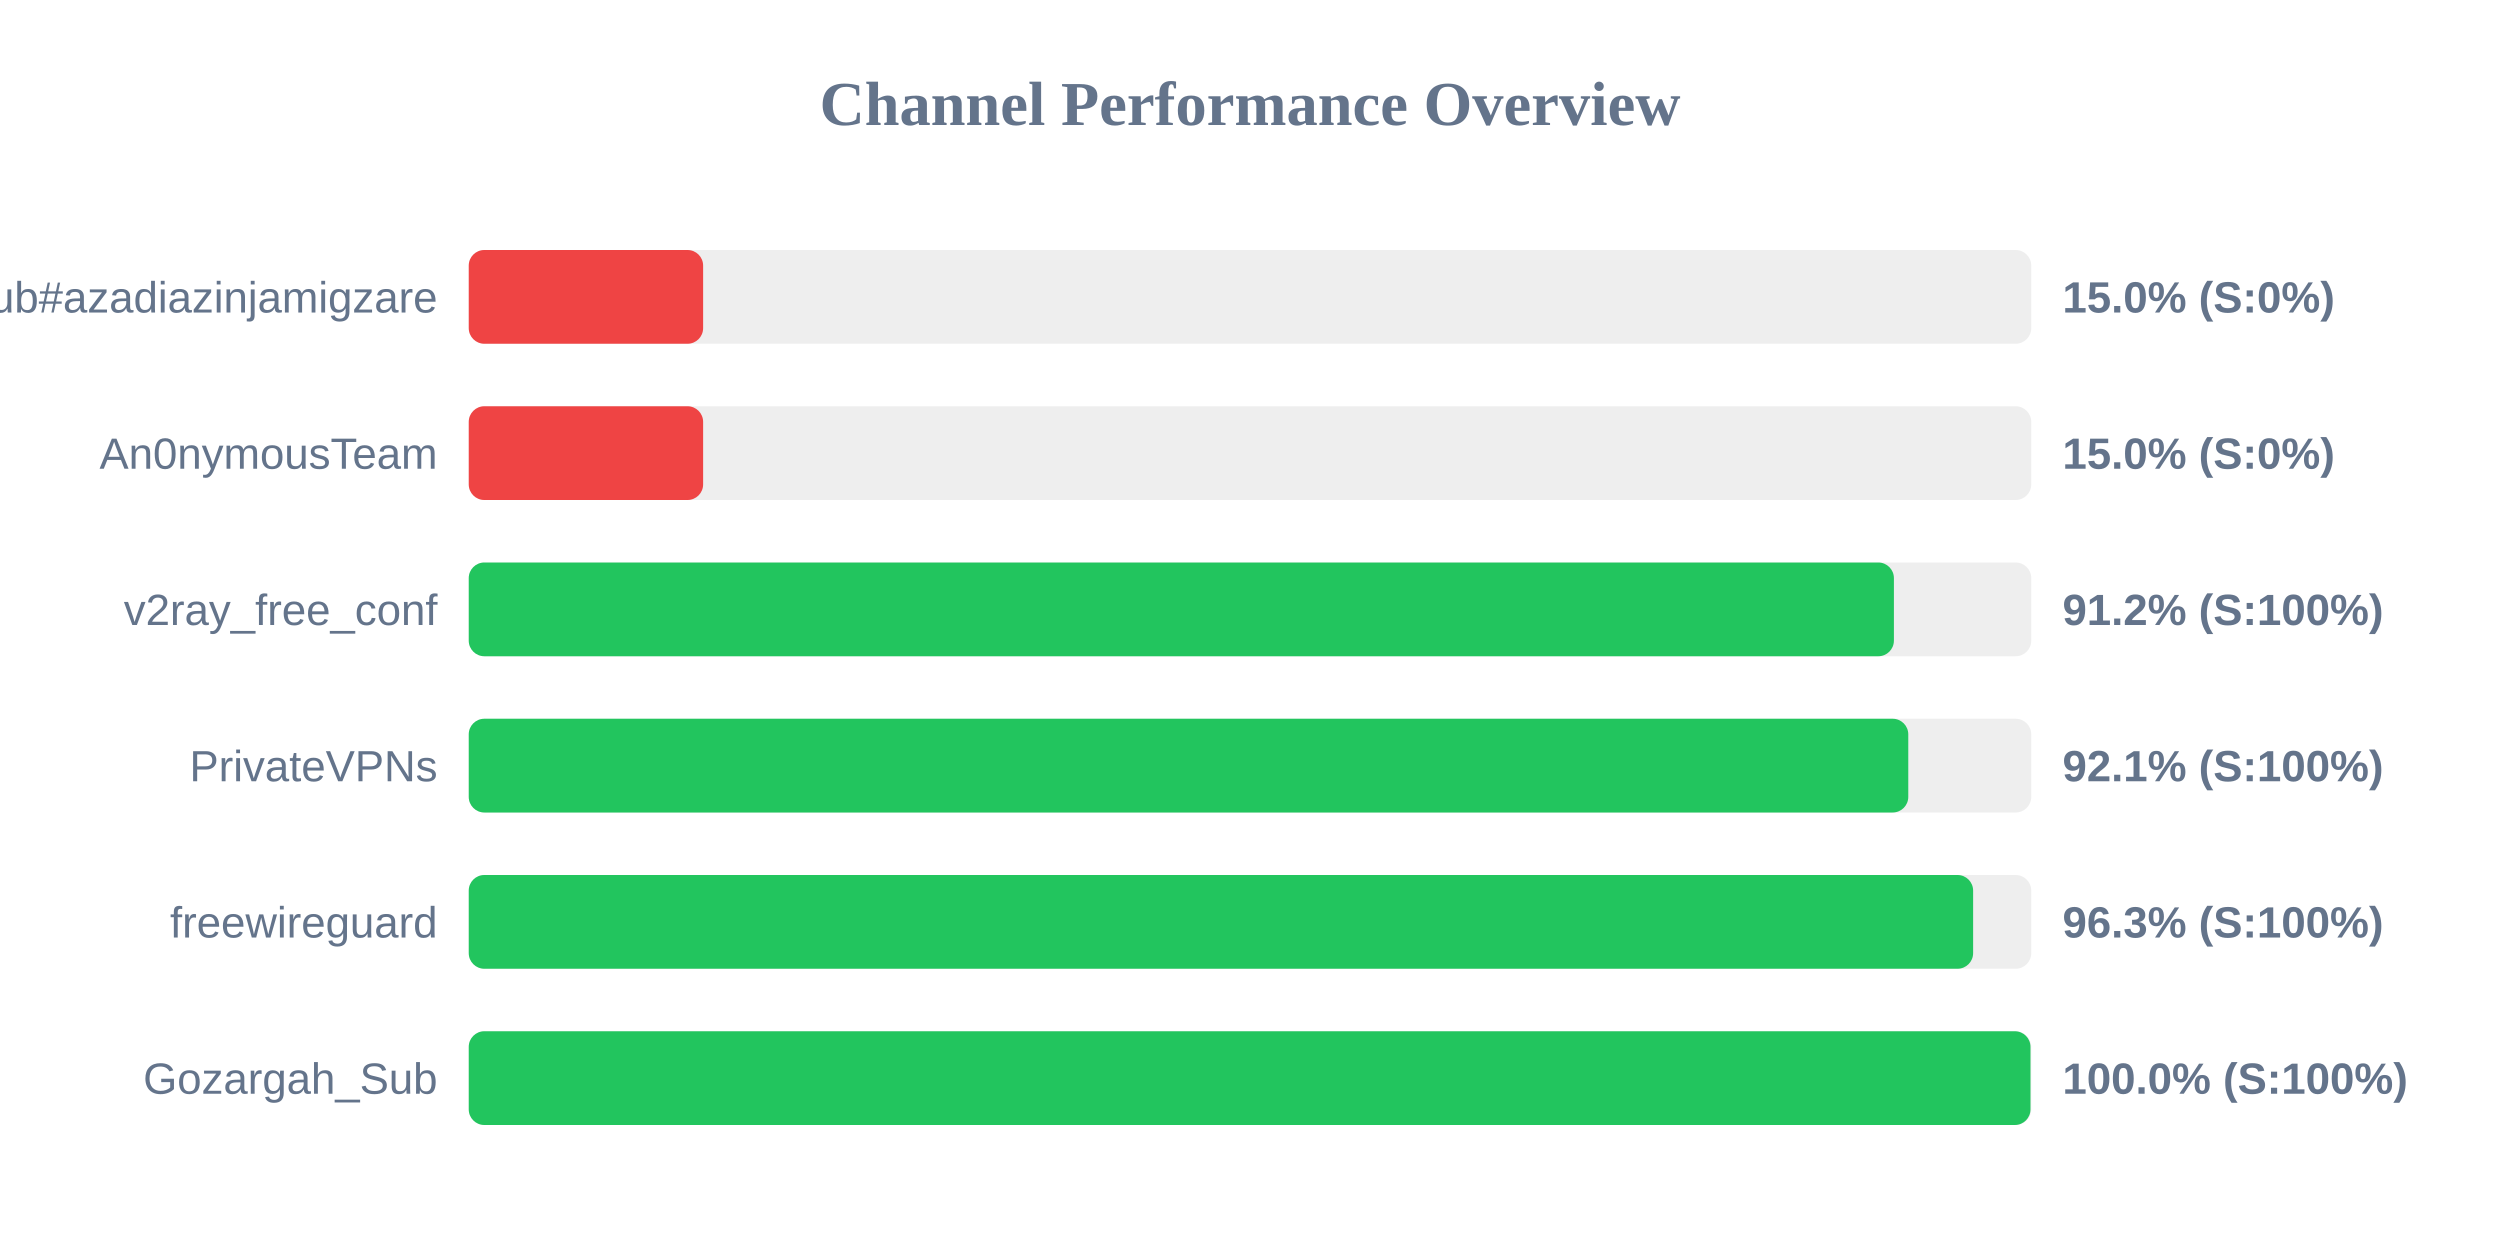
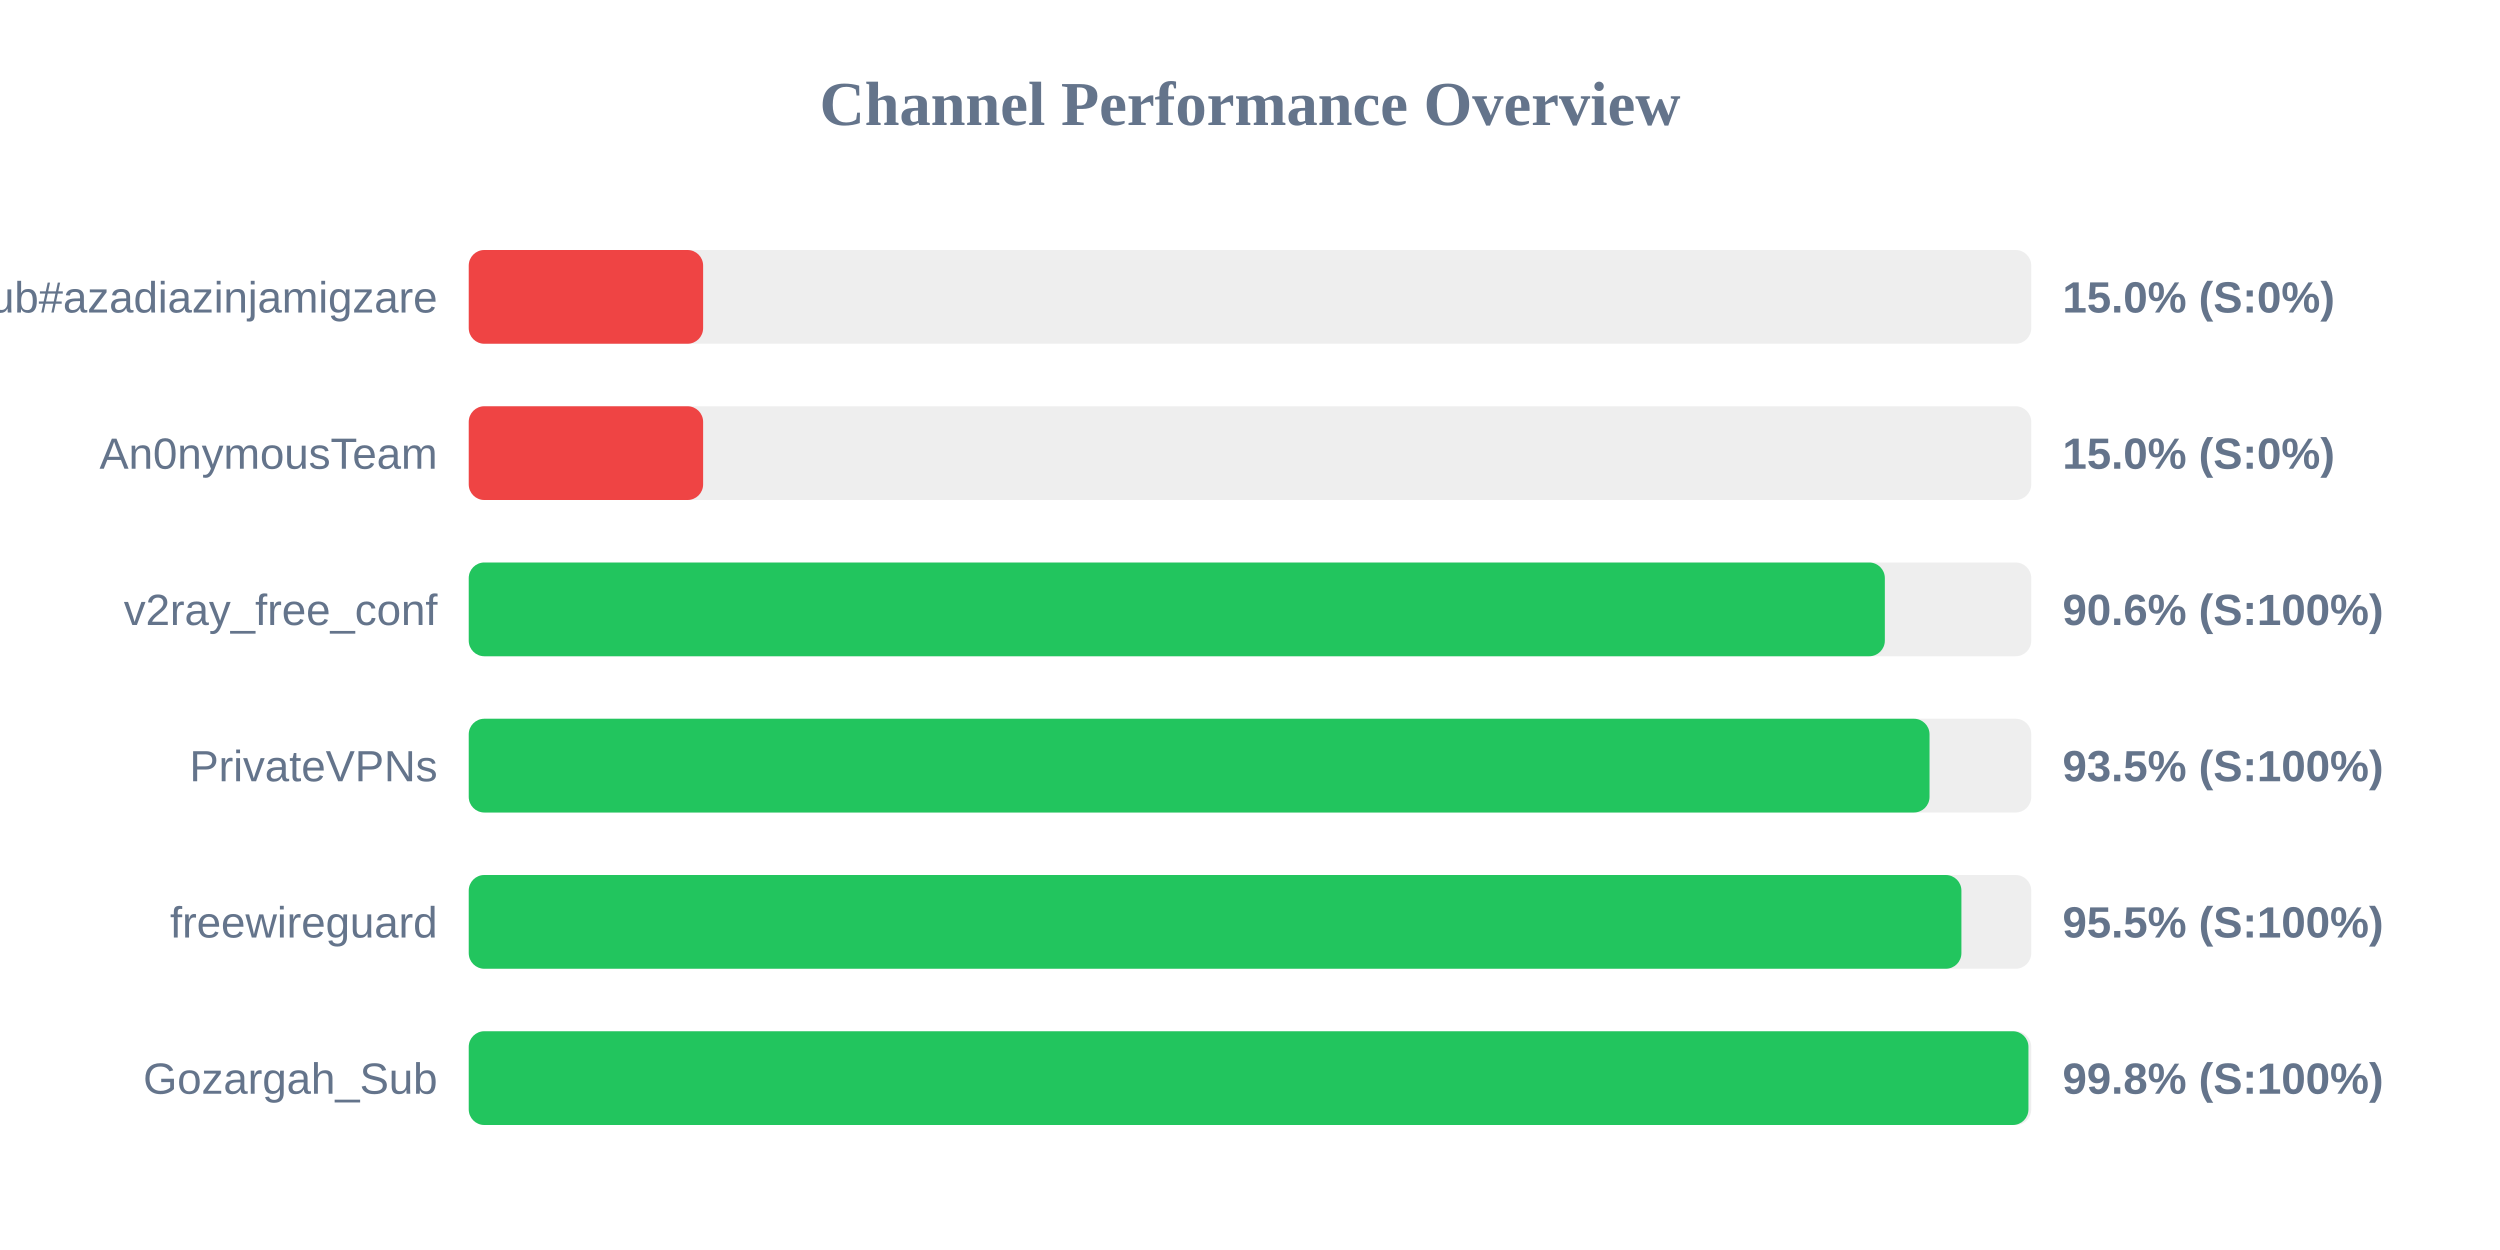
<svg xmlns="http://www.w3.org/2000/svg" width="800" height="400" version="1.1">
  <style>
        .row { font: 14px Arial; fill: #64748b; }
        .score { font: bold 14px Arial; fill: #64748b; }
    </style>
  <text x="400" y="40" text-anchor="middle" font-size="20px" font-weight="bold" fill="#64748b">Channel Performance Overview</text>
  <rect x="150" y="80" width="500" height="30" fill="#eee" rx="5" />
  <rect x="150" y="80" width="75.0" height="30" fill="#ef4444" rx="5" />
  <text x="140" y="100" text-anchor="end" class="row">Sub#azadiazinjamigzare</text>
  <text x="660" y="100" text-anchor="start" class="score">15.0% (S:0%)</text>
  <rect x="150" y="130" width="500" height="30" fill="#eee" rx="5" />
  <rect x="150" y="130" width="75.0" height="30" fill="#ef4444" rx="5" />
  <text x="140" y="150" text-anchor="end" class="row">An0nymousTeam</text>
  <text x="660" y="150" text-anchor="start" class="score">15.0% (S:0%)</text>
  <rect x="150" y="180" width="500" height="30" fill="#eee" rx="5" />
-   <rect x="150" y="180" width="456.05" height="30" fill="#22c55e" rx="5" />
+   <rect x="150" y="180" width="453.15" height="30" fill="#22c55e" rx="5" />
  <text x="140" y="200" text-anchor="end" class="row">v2ray_free_conf</text>
-   <text x="660" y="200" text-anchor="start" class="score">91.2% (S:100%)</text>
+   <text x="660" y="200" text-anchor="start" class="score">90.6% (S:100%)</text>
  <rect x="150" y="230" width="500" height="30" fill="#eee" rx="5" />
-   <rect x="150" y="230" width="460.65" height="30" fill="#22c55e" rx="5" />
+   <rect x="150" y="230" width="467.45" height="30" fill="#22c55e" rx="5" />
  <text x="140" y="250" text-anchor="end" class="row">PrivateVPNs</text>
-   <text x="660" y="250" text-anchor="start" class="score">92.1% (S:100%)</text>
+   <text x="660" y="250" text-anchor="start" class="score">93.5% (S:100%)</text>
  <rect x="150" y="280" width="500" height="30" fill="#eee" rx="5" />
-   <rect x="150" y="280" width="481.4" height="30" fill="#22c55e" rx="5" />
+   <rect x="150" y="280" width="477.65" height="30" fill="#22c55e" rx="5" />
  <text x="140" y="300" text-anchor="end" class="row">freewireguard</text>
-   <text x="660" y="300" text-anchor="start" class="score">96.3% (S:100%)</text>
+   <text x="660" y="300" text-anchor="start" class="score">95.5% (S:100%)</text>
  <rect x="150" y="330" width="500" height="30" fill="#eee" rx="5" />
-   <rect x="150" y="330" width="499.75" height="30" fill="#22c55e" rx="5" />
+   <rect x="150" y="330" width="499.1" height="30" fill="#22c55e" rx="5" />
  <text x="140" y="350" text-anchor="end" class="row">Gozargah_Sub</text>
-   <text x="660" y="350" text-anchor="start" class="score">100.0% (S:100%)</text>
+   <text x="660" y="350" text-anchor="start" class="score">99.8% (S:100%)</text>
</svg>
